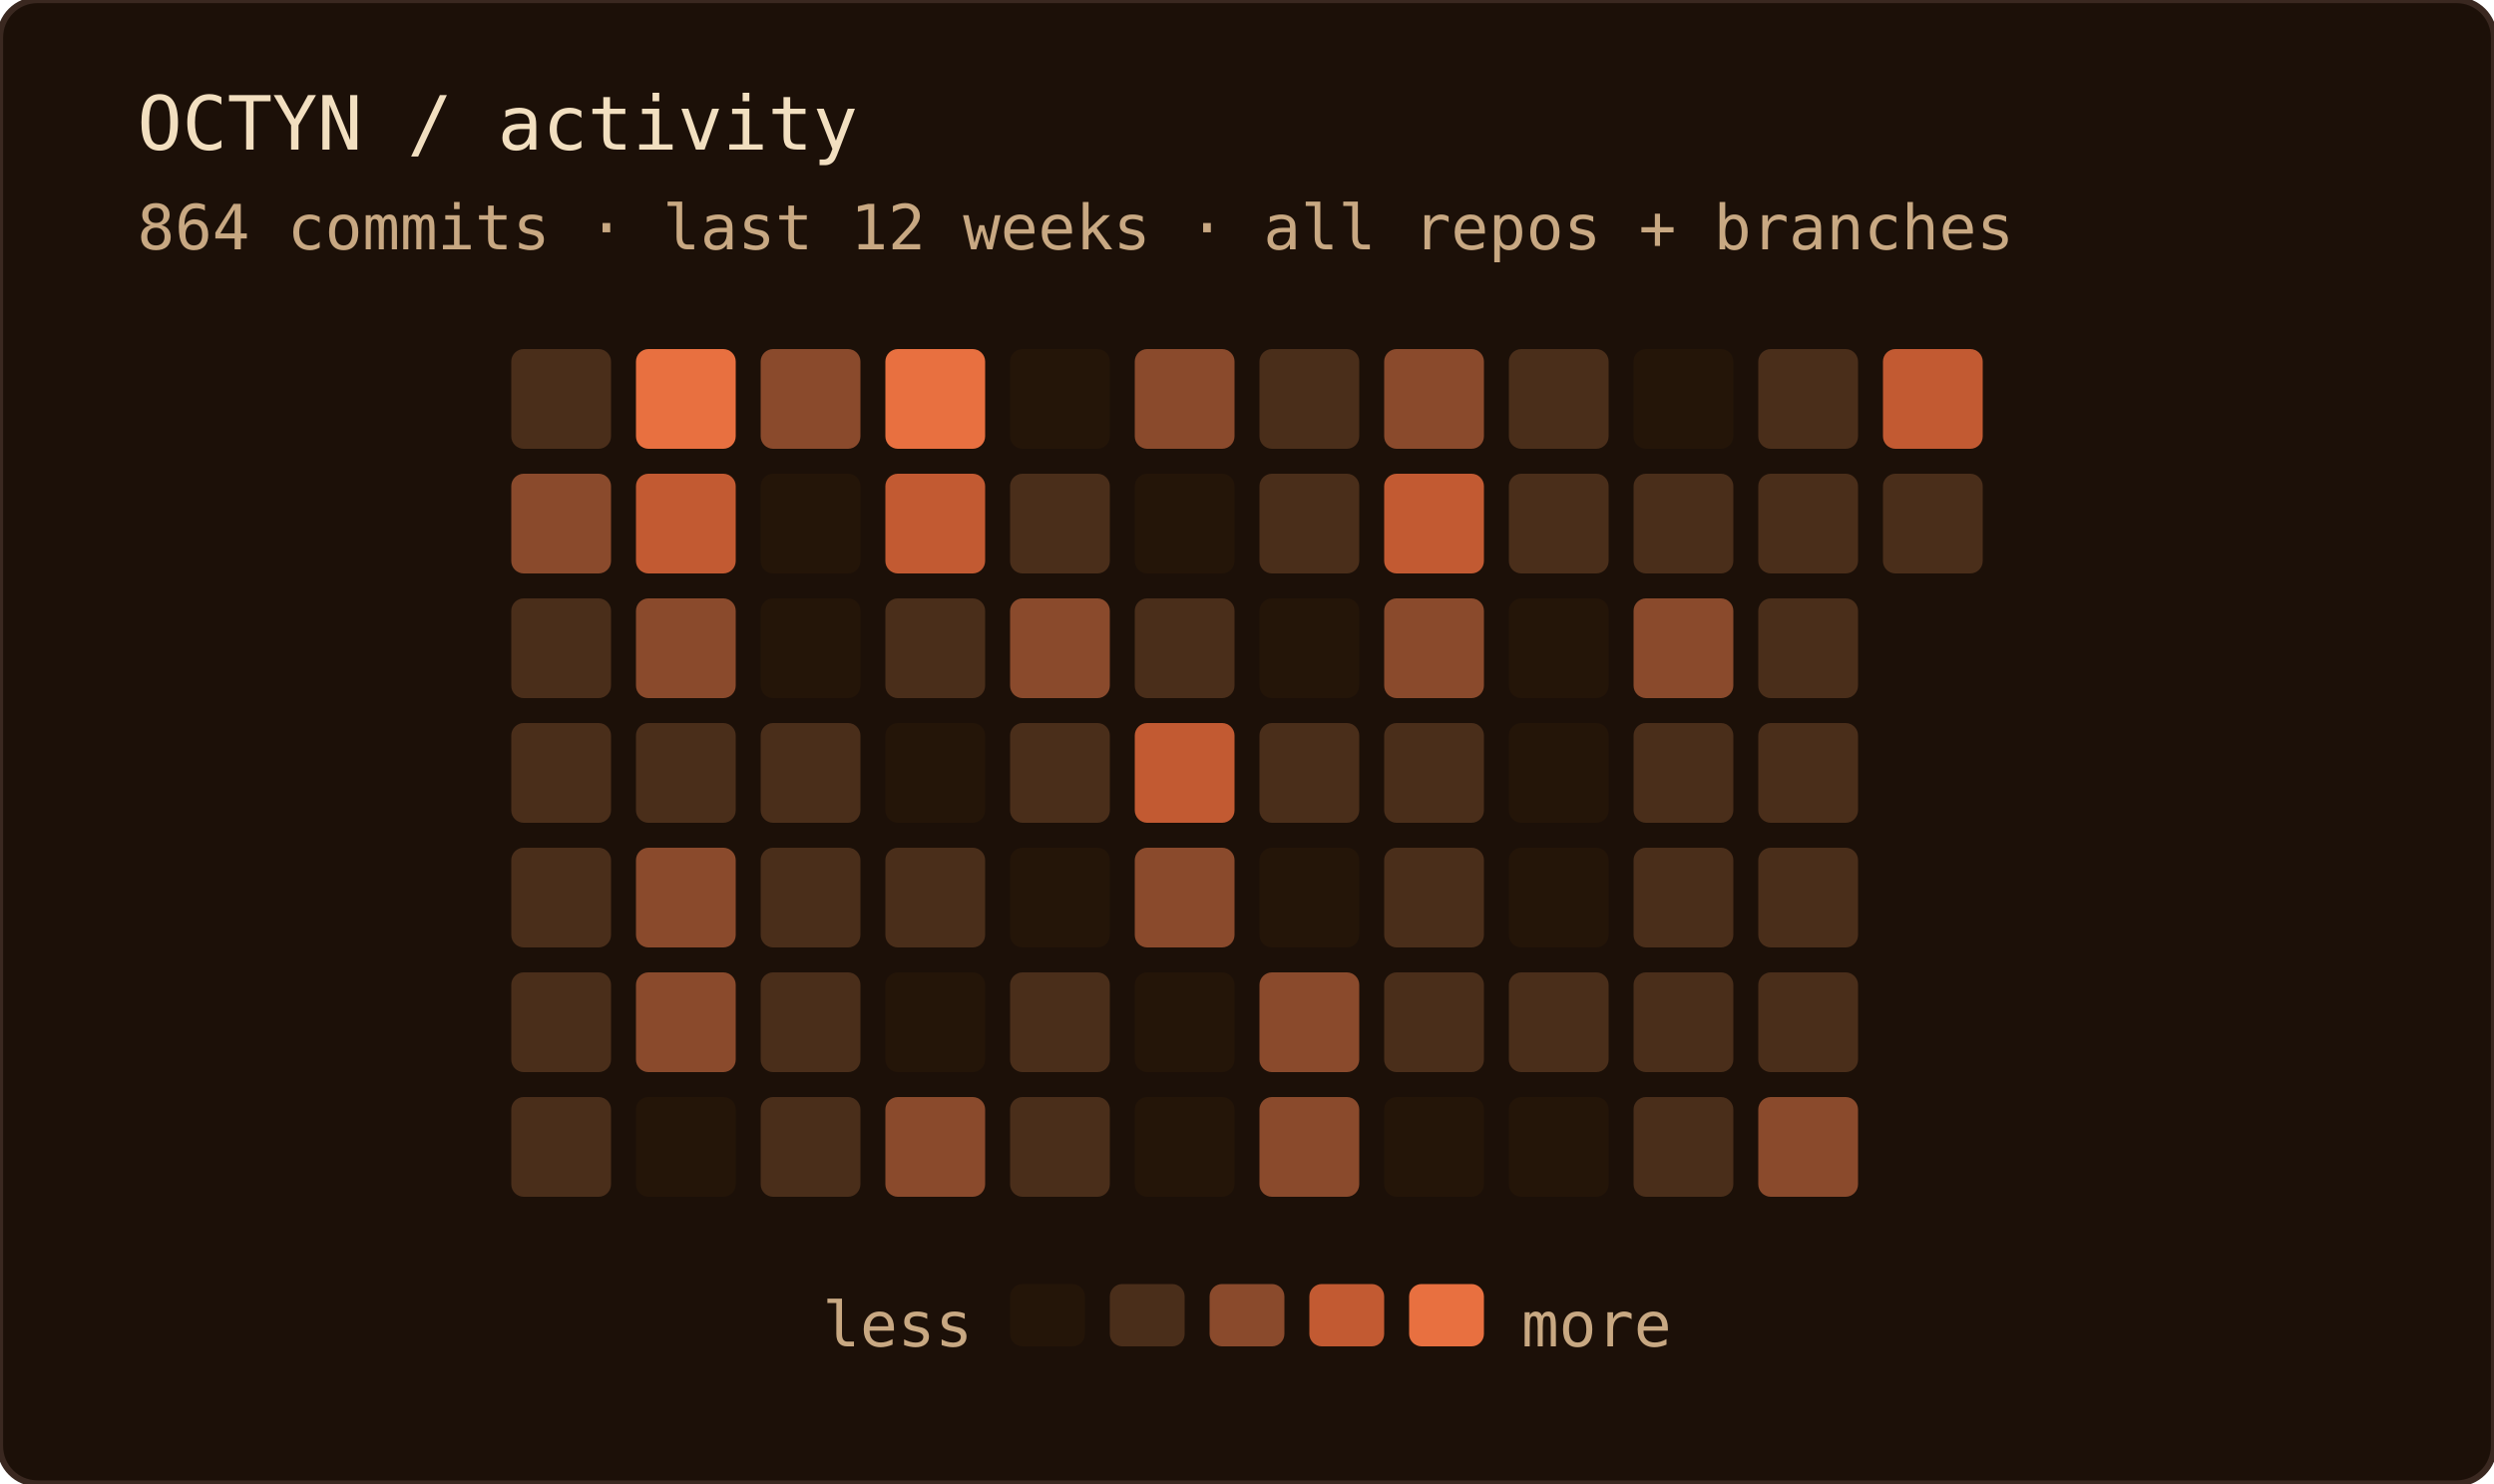
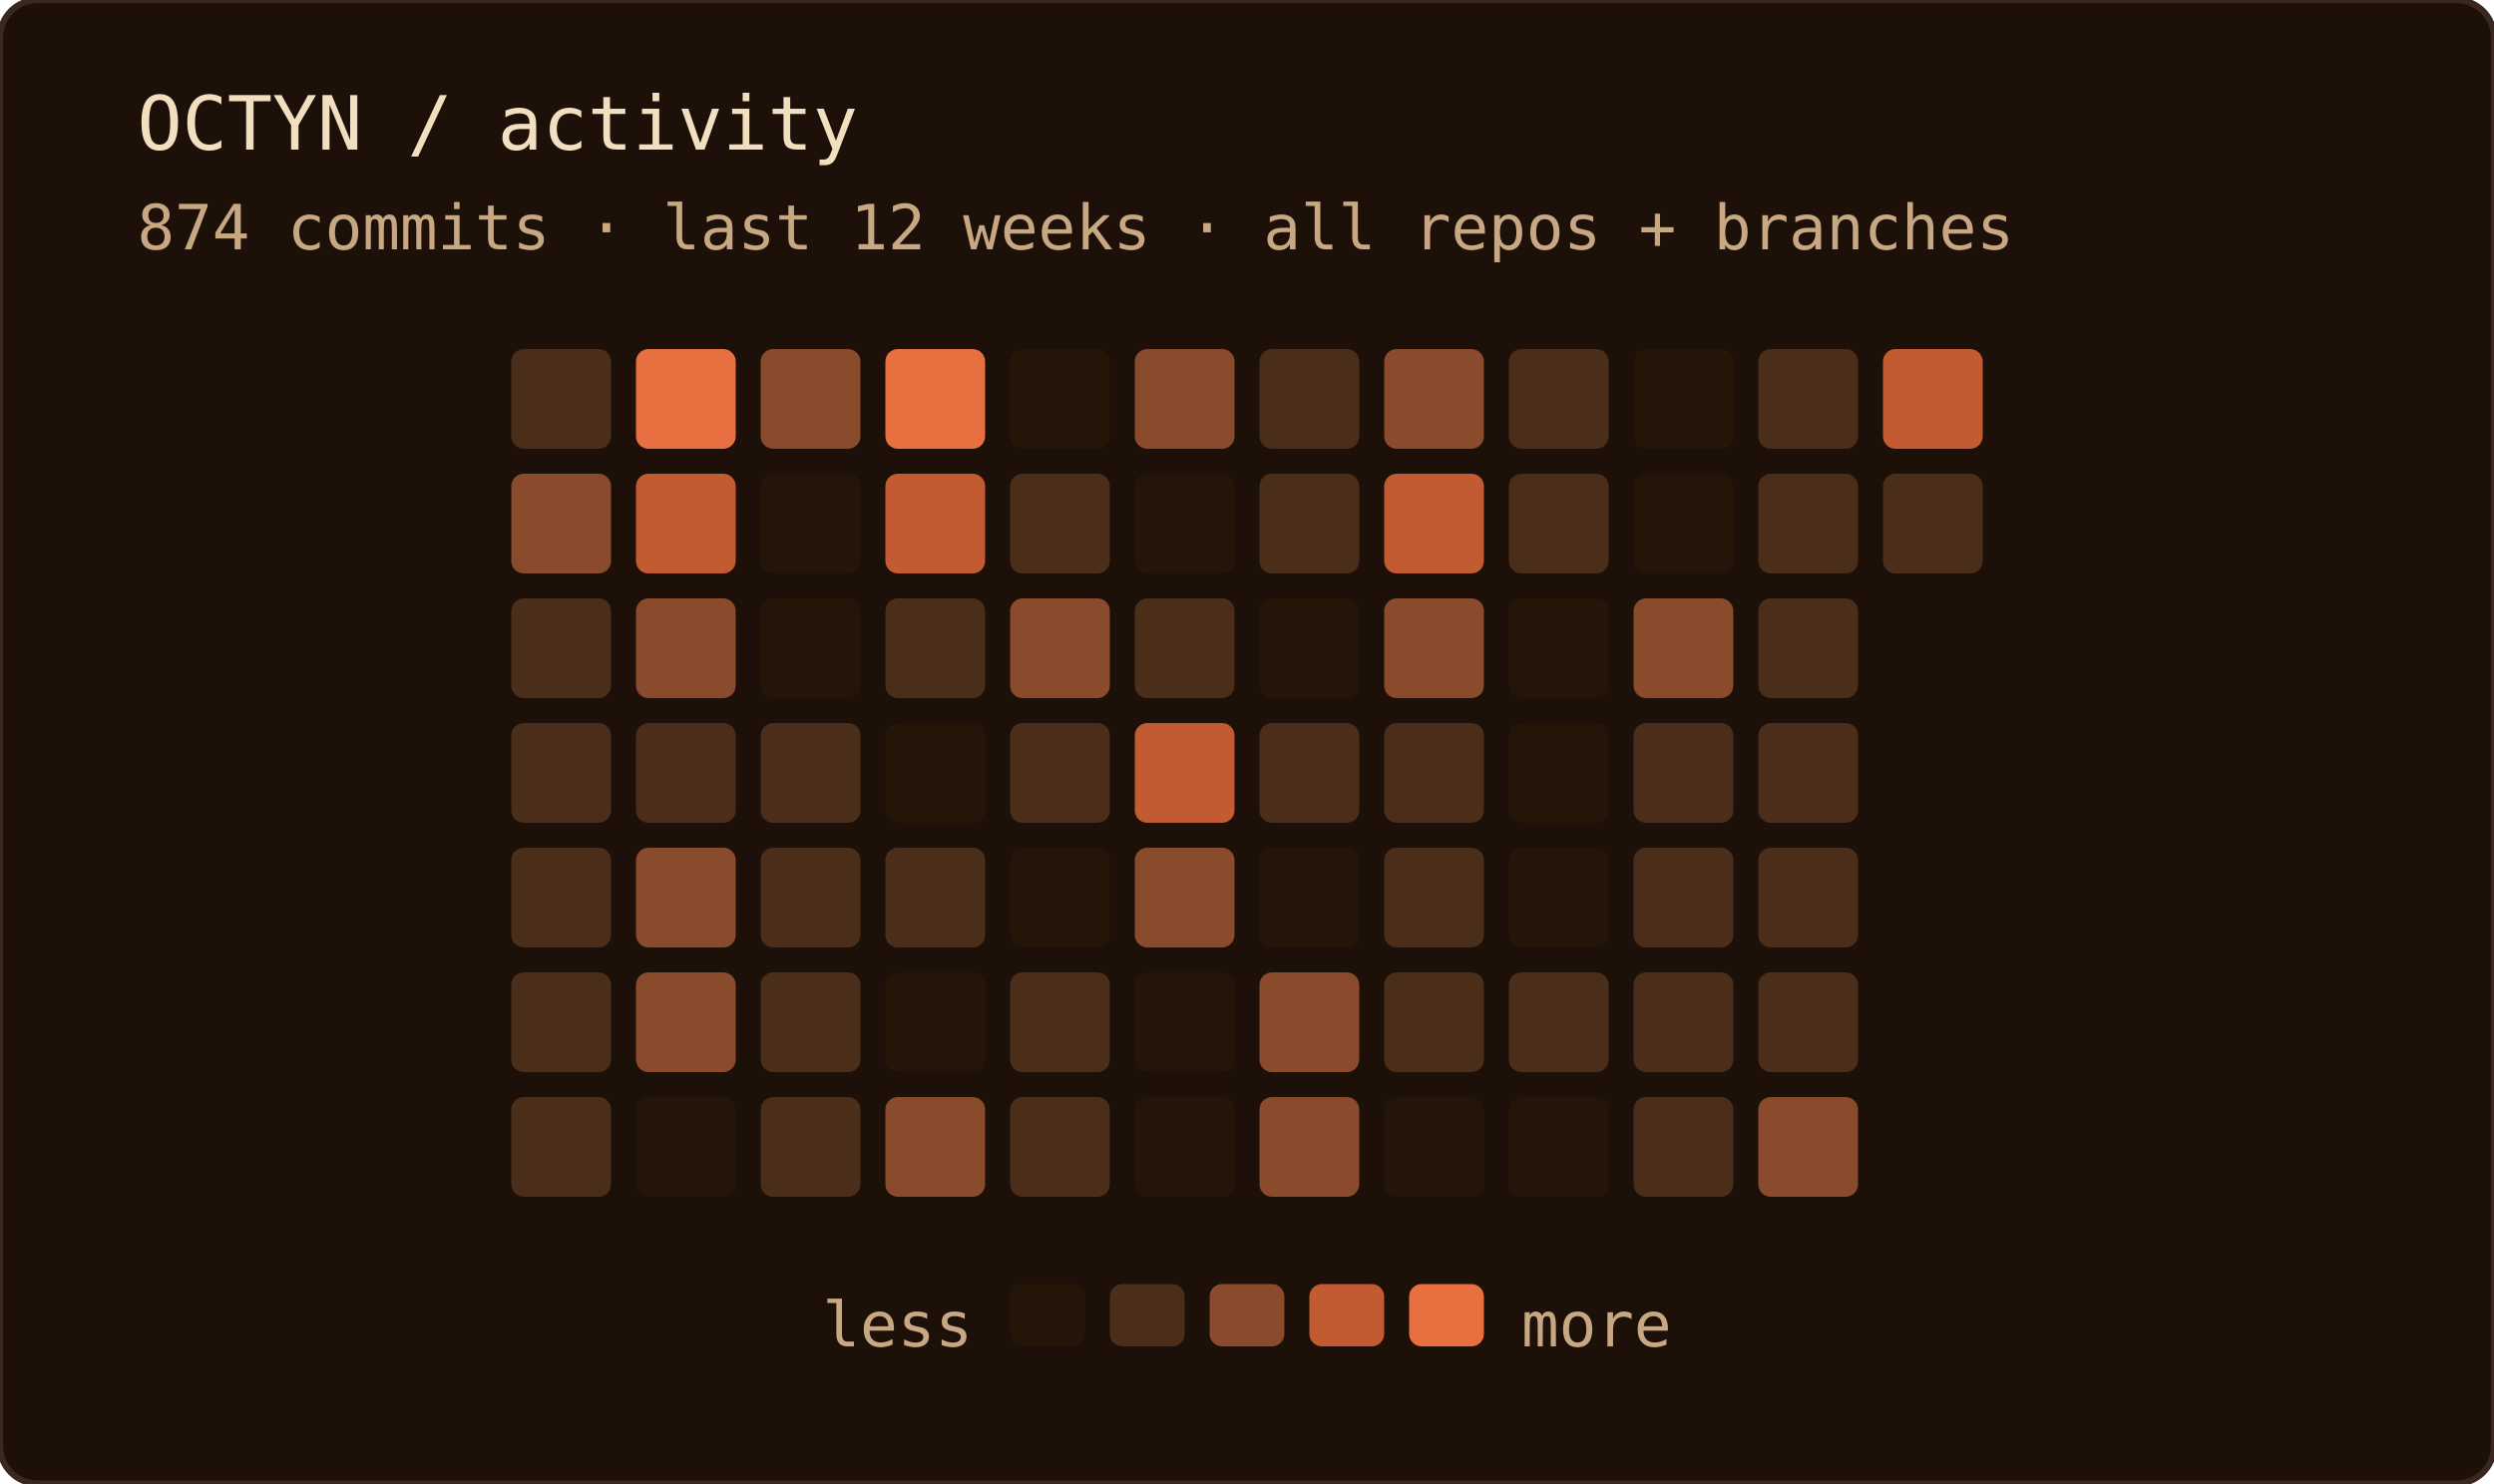
<svg xmlns="http://www.w3.org/2000/svg" width="400" height="238" role="img" aria-label="OCTYN commit activity — last 12 weeks · all repos + branches">
  <rect width="100%" height="100%" rx="6" fill="#1c1008" />
  <rect width="100%" height="100%" rx="6" fill="none" stroke="#3a2820" stroke-width="1" />
  <text x="22" y="24" font-family="'JetBrains Mono', 'Fira Code', ui-monospace, SFMono-Regular, Menlo, monospace" font-size="12" fill="#f2dfc0">OCTYN / activity</text>
-   <text x="22" y="40" font-family="'JetBrains Mono', 'Fira Code', ui-monospace, SFMono-Regular, Menlo, monospace" font-size="10" fill="#c8a882">864 commits · last 12 weeks · all repos + branches</text>
+   <text x="22" y="40" font-family="'JetBrains Mono', 'Fira Code', ui-monospace, SFMono-Regular, Menlo, monospace" font-size="10" fill="#c8a882">874 commits · last 12 weeks · all repos + branches</text>
  <rect x="82" y="56" width="16" height="16" rx="2" fill="#4a2e1a" />
  <rect x="82" y="76" width="16" height="16" rx="2" fill="#8a4a2c" />
  <rect x="82" y="96" width="16" height="16" rx="2" fill="#4a2e1a" />
  <rect x="82" y="116" width="16" height="16" rx="2" fill="#4a2e1a" />
  <rect x="82" y="136" width="16" height="16" rx="2" fill="#4a2e1a" />
  <rect x="82" y="156" width="16" height="16" rx="2" fill="#4a2e1a" />
  <rect x="82" y="176" width="16" height="16" rx="2" fill="#4a2e1a" />
  <rect x="102" y="56" width="16" height="16" rx="2" fill="#e87040" />
  <rect x="102" y="76" width="16" height="16" rx="2" fill="#c25a32" />
  <rect x="102" y="96" width="16" height="16" rx="2" fill="#8a4a2c" />
  <rect x="102" y="116" width="16" height="16" rx="2" fill="#4a2e1a" />
  <rect x="102" y="136" width="16" height="16" rx="2" fill="#8a4a2c" />
  <rect x="102" y="156" width="16" height="16" rx="2" fill="#8a4a2c" />
  <rect x="102" y="176" width="16" height="16" rx="2" fill="#241508" />
  <rect x="122" y="56" width="16" height="16" rx="2" fill="#8a4a2c" />
  <rect x="122" y="76" width="16" height="16" rx="2" fill="#241508" />
  <rect x="122" y="96" width="16" height="16" rx="2" fill="#241508" />
  <rect x="122" y="116" width="16" height="16" rx="2" fill="#4a2e1a" />
  <rect x="122" y="136" width="16" height="16" rx="2" fill="#4a2e1a" />
  <rect x="122" y="156" width="16" height="16" rx="2" fill="#4a2e1a" />
  <rect x="122" y="176" width="16" height="16" rx="2" fill="#4a2e1a" />
  <rect x="142" y="56" width="16" height="16" rx="2" fill="#e87040" />
  <rect x="142" y="76" width="16" height="16" rx="2" fill="#c25a32" />
  <rect x="142" y="96" width="16" height="16" rx="2" fill="#4a2e1a" />
  <rect x="142" y="116" width="16" height="16" rx="2" fill="#241508" />
  <rect x="142" y="136" width="16" height="16" rx="2" fill="#4a2e1a" />
  <rect x="142" y="156" width="16" height="16" rx="2" fill="#241508" />
  <rect x="142" y="176" width="16" height="16" rx="2" fill="#8a4a2c" />
  <rect x="162" y="56" width="16" height="16" rx="2" fill="#241508" />
  <rect x="162" y="76" width="16" height="16" rx="2" fill="#4a2e1a" />
  <rect x="162" y="96" width="16" height="16" rx="2" fill="#8a4a2c" />
  <rect x="162" y="116" width="16" height="16" rx="2" fill="#4a2e1a" />
  <rect x="162" y="136" width="16" height="16" rx="2" fill="#241508" />
  <rect x="162" y="156" width="16" height="16" rx="2" fill="#4a2e1a" />
  <rect x="162" y="176" width="16" height="16" rx="2" fill="#4a2e1a" />
  <rect x="182" y="56" width="16" height="16" rx="2" fill="#8a4a2c" />
  <rect x="182" y="76" width="16" height="16" rx="2" fill="#241508" />
  <rect x="182" y="96" width="16" height="16" rx="2" fill="#4a2e1a" />
  <rect x="182" y="116" width="16" height="16" rx="2" fill="#c25a32" />
  <rect x="182" y="136" width="16" height="16" rx="2" fill="#8a4a2c" />
  <rect x="182" y="156" width="16" height="16" rx="2" fill="#241508" />
  <rect x="182" y="176" width="16" height="16" rx="2" fill="#241508" />
  <rect x="202" y="56" width="16" height="16" rx="2" fill="#4a2e1a" />
  <rect x="202" y="76" width="16" height="16" rx="2" fill="#4a2e1a" />
  <rect x="202" y="96" width="16" height="16" rx="2" fill="#241508" />
  <rect x="202" y="116" width="16" height="16" rx="2" fill="#4a2e1a" />
  <rect x="202" y="136" width="16" height="16" rx="2" fill="#241508" />
  <rect x="202" y="156" width="16" height="16" rx="2" fill="#8a4a2c" />
  <rect x="202" y="176" width="16" height="16" rx="2" fill="#8a4a2c" />
  <rect x="222" y="56" width="16" height="16" rx="2" fill="#8a4a2c" />
  <rect x="222" y="76" width="16" height="16" rx="2" fill="#c25a32" />
  <rect x="222" y="96" width="16" height="16" rx="2" fill="#8a4a2c" />
  <rect x="222" y="116" width="16" height="16" rx="2" fill="#4a2e1a" />
  <rect x="222" y="136" width="16" height="16" rx="2" fill="#4a2e1a" />
  <rect x="222" y="156" width="16" height="16" rx="2" fill="#4a2e1a" />
  <rect x="222" y="176" width="16" height="16" rx="2" fill="#241508" />
  <rect x="242" y="56" width="16" height="16" rx="2" fill="#4a2e1a" />
  <rect x="242" y="76" width="16" height="16" rx="2" fill="#4a2e1a" />
  <rect x="242" y="96" width="16" height="16" rx="2" fill="#241508" />
  <rect x="242" y="116" width="16" height="16" rx="2" fill="#241508" />
  <rect x="242" y="136" width="16" height="16" rx="2" fill="#241508" />
  <rect x="242" y="156" width="16" height="16" rx="2" fill="#4a2e1a" />
  <rect x="242" y="176" width="16" height="16" rx="2" fill="#241508" />
  <rect x="262" y="56" width="16" height="16" rx="2" fill="#241508" />
-   <rect x="262" y="76" width="16" height="16" rx="2" fill="#4a2e1a" />
+   <rect x="262" y="76" width="16" height="16" rx="2" fill="#241508" />
  <rect x="262" y="96" width="16" height="16" rx="2" fill="#8a4a2c" />
  <rect x="262" y="116" width="16" height="16" rx="2" fill="#4a2e1a" />
  <rect x="262" y="136" width="16" height="16" rx="2" fill="#4a2e1a" />
  <rect x="262" y="156" width="16" height="16" rx="2" fill="#4a2e1a" />
  <rect x="262" y="176" width="16" height="16" rx="2" fill="#4a2e1a" />
  <rect x="282" y="56" width="16" height="16" rx="2" fill="#4a2e1a" />
  <rect x="282" y="76" width="16" height="16" rx="2" fill="#4a2e1a" />
  <rect x="282" y="96" width="16" height="16" rx="2" fill="#4a2e1a" />
  <rect x="282" y="116" width="16" height="16" rx="2" fill="#4a2e1a" />
  <rect x="282" y="136" width="16" height="16" rx="2" fill="#4a2e1a" />
  <rect x="282" y="156" width="16" height="16" rx="2" fill="#4a2e1a" />
  <rect x="282" y="176" width="16" height="16" rx="2" fill="#8a4a2c" />
  <rect x="302" y="56" width="16" height="16" rx="2" fill="#c25a32" />
  <rect x="302" y="76" width="16" height="16" rx="2" fill="#4a2e1a" />
  <text x="156" y="216" text-anchor="end" font-family="'JetBrains Mono', 'Fira Code', ui-monospace, SFMono-Regular, Menlo, monospace" font-size="10" fill="#c8a882">less</text>
  <rect x="162" y="206" width="12" height="10" rx="2" fill="#241508" />
  <rect x="178" y="206" width="12" height="10" rx="2" fill="#4a2e1a" />
  <rect x="194" y="206" width="12" height="10" rx="2" fill="#8a4a2c" />
  <rect x="210" y="206" width="12" height="10" rx="2" fill="#c25a32" />
  <rect x="226" y="206" width="12" height="10" rx="2" fill="#e87040" />
  <text x="244" y="216" font-family="'JetBrains Mono', 'Fira Code', ui-monospace, SFMono-Regular, Menlo, monospace" font-size="10" fill="#c8a882">more</text>
</svg>
